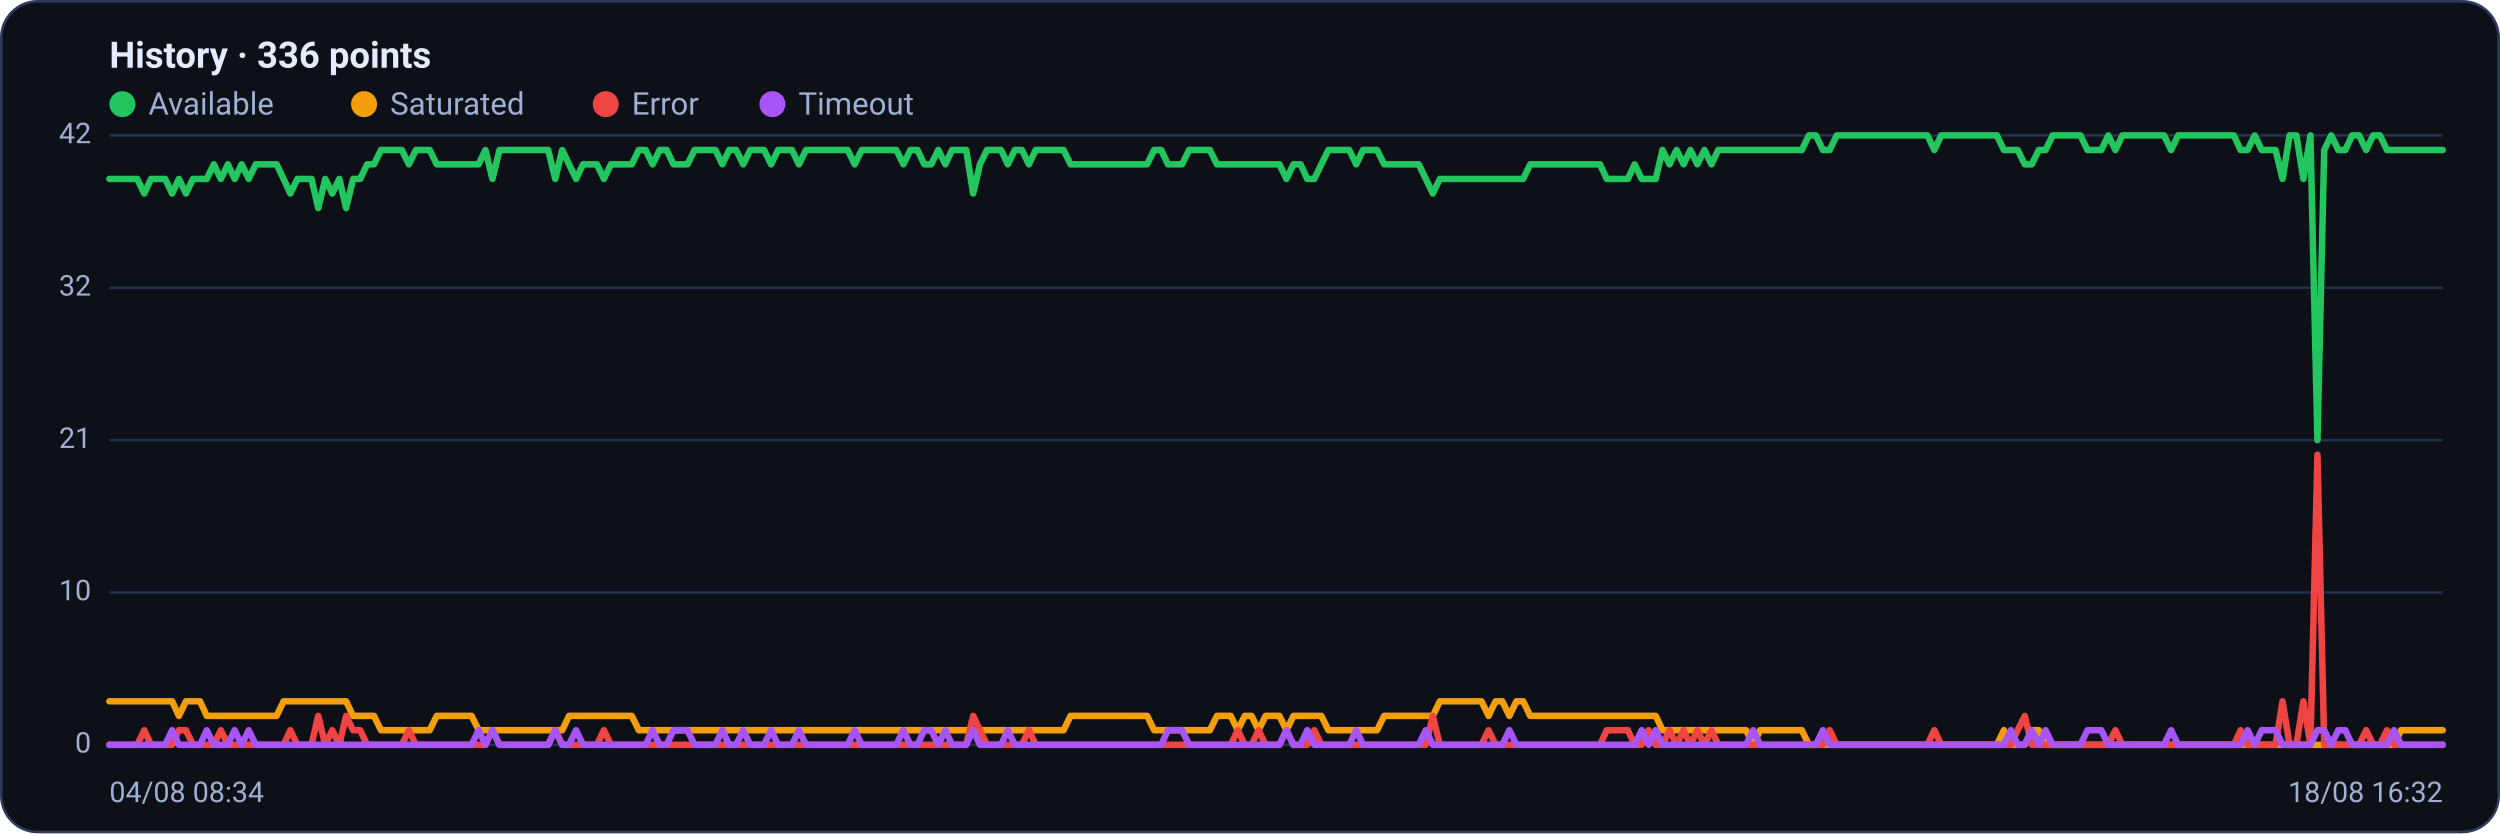
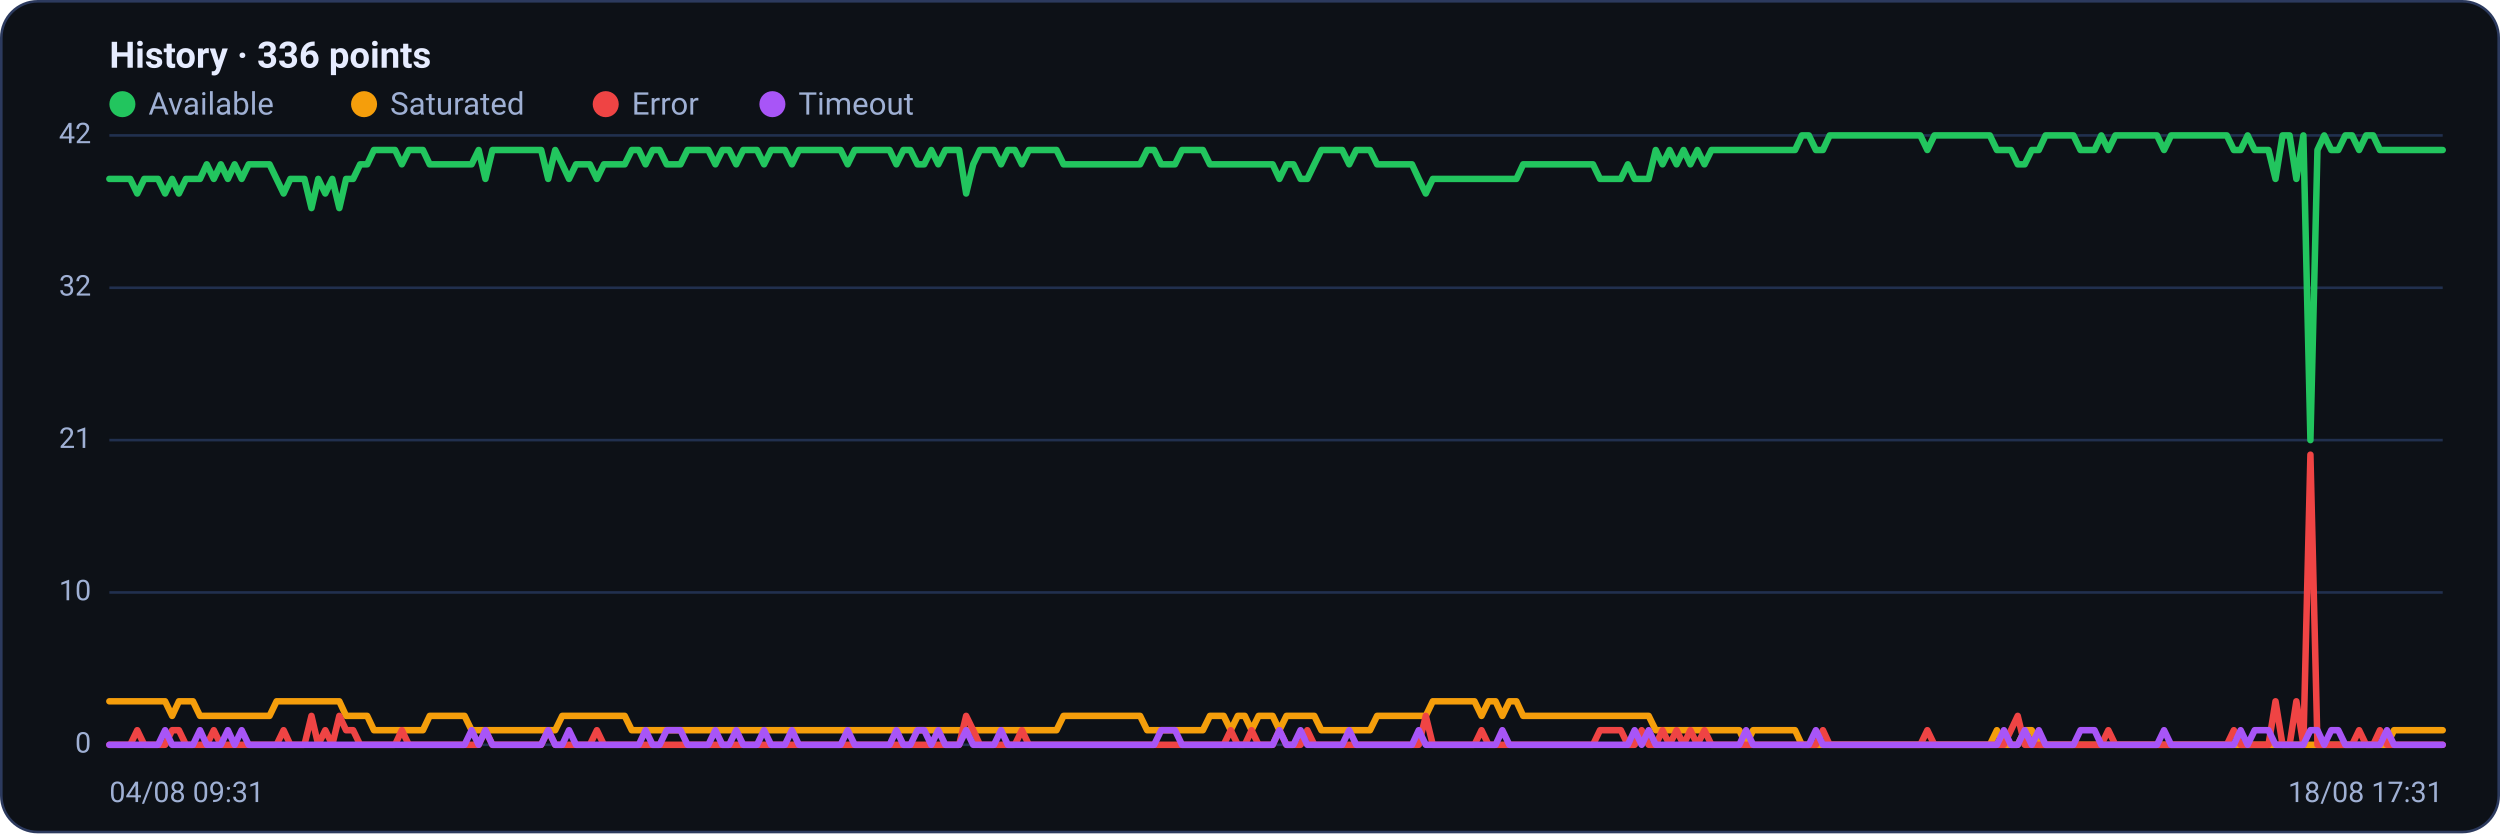
<svg xmlns="http://www.w3.org/2000/svg" viewBox="0 0 960 320" width="960" height="320" font-family="Segoe UI, system-ui, -apple-system, Roboto, Helvetica, Arial, sans-serif" role="img" aria-label="Availability history per region">
  <rect x="0.5" y="0.5" width="959" height="319" rx="14" fill="#0d1117" stroke="#2c3a5e" />
  <text x="42" y="26" font-size="14" font-weight="600" fill="#e6ecff">History · 336 points</text>
  <circle cx="47" cy="40" r="5" fill="#22c55e" />
  <text x="57" y="44" font-size="12" fill="#9fb0d4">Available</text>
  <circle cx="139.8" cy="40" r="5" fill="#f59e0b" />
  <text x="149.8" y="44" font-size="12" fill="#9fb0d4">Saturated</text>
  <circle cx="232.6" cy="40" r="5" fill="#ef4444" />
  <text x="242.6" y="44" font-size="12" fill="#9fb0d4">Error</text>
  <circle cx="296.6" cy="40" r="5" fill="#a855f7" />
  <text x="306.6" y="44" font-size="12" fill="#9fb0d4">Timeout</text>
  <line x1="42" y1="286.0" x2="938" y2="286.0" stroke="#21304f" stroke-width="1" />
  <text x="35" y="289.0" text-anchor="end" font-size="11" fill="#9fb0d4">0</text>
  <line x1="42" y1="227.5" x2="938" y2="227.5" stroke="#21304f" stroke-width="1" />
  <text x="35" y="230.5" text-anchor="end" font-size="11" fill="#9fb0d4">10</text>
  <line x1="42" y1="169.0" x2="938" y2="169.0" stroke="#21304f" stroke-width="1" />
  <text x="35" y="172.0" text-anchor="end" font-size="11" fill="#9fb0d4">21</text>
  <line x1="42" y1="110.5" x2="938" y2="110.5" stroke="#21304f" stroke-width="1" />
  <text x="35" y="113.5" text-anchor="end" font-size="11" fill="#9fb0d4">32</text>
  <line x1="42" y1="52.0" x2="938" y2="52.0" stroke="#21304f" stroke-width="1" />
  <text x="35" y="55.0" text-anchor="end" font-size="11" fill="#9fb0d4">42</text>
-   <polyline fill="none" stroke="#22c55e" stroke-width="2.5" stroke-linejoin="round" stroke-linecap="round" points="42.0,68.7 44.7,68.7 47.3,68.7 50.0,68.7 52.7,68.7 55.4,74.3 58.0,68.7 60.7,68.7 63.4,68.7 66.1,74.3 68.7,68.7 71.4,74.3 74.1,68.7 76.8,68.7 79.4,68.7 82.1,63.1 84.8,68.7 87.5,63.1 90.1,68.7 92.8,63.1 95.5,68.7 98.2,63.1 100.8,63.1 103.5,63.1 106.2,63.1 108.9,68.7 111.5,74.3 114.2,68.7 116.9,68.7 119.6,68.7 122.2,79.9 124.9,68.7 127.6,74.3 130.3,68.7 132.9,79.9 135.6,68.7 138.3,68.7 141.0,63.1 143.6,63.1 146.3,57.6 149.0,57.6 151.7,57.6 154.3,57.6 157.0,63.1 159.7,57.6 162.4,57.6 165.0,57.6 167.7,63.1 170.4,63.1 173.1,63.1 175.7,63.1 178.4,63.1 181.1,63.1 183.8,63.1 186.4,57.6 189.1,68.7 191.8,57.6 194.5,57.6 197.1,57.6 199.8,57.6 202.5,57.6 205.2,57.6 207.8,57.6 210.5,57.6 213.2,68.7 215.9,57.6 218.5,63.1 221.2,68.7 223.9,63.1 226.5,63.1 229.2,63.1 231.9,68.7 234.6,63.1 237.2,63.1 239.9,63.1 242.6,63.1 245.3,57.6 247.9,57.6 250.6,63.1 253.3,57.6 256.0,57.6 258.6,63.1 261.3,63.1 264.0,63.1 266.7,57.6 269.3,57.6 272.0,57.6 274.7,57.6 277.4,63.1 280.0,57.6 282.7,57.6 285.4,63.1 288.1,57.6 290.7,57.6 293.4,57.6 296.1,63.1 298.8,57.6 301.4,57.6 304.1,57.6 306.8,63.1 309.5,57.6 312.1,57.6 314.8,57.6 317.5,57.6 320.2,57.6 322.8,57.6 325.5,57.6 328.2,63.1 330.9,57.6 333.5,57.6 336.2,57.6 338.9,57.6 341.6,57.6 344.2,57.6 346.9,63.1 349.6,57.6 352.3,57.6 354.9,63.1 357.6,63.1 360.3,57.6 363.0,63.1 365.6,57.6 368.3,57.6 371.0,57.6 373.7,74.3 376.3,63.1 379.0,57.6 381.7,57.6 384.4,57.6 387.0,63.1 389.7,57.6 392.4,57.6 395.1,63.1 397.7,57.6 400.4,57.6 403.1,57.6 405.7,57.6 408.4,57.6 411.1,63.1 413.8,63.1 416.4,63.1 419.1,63.1 421.8,63.1 424.5,63.1 427.1,63.1 429.8,63.1 432.5,63.1 435.2,63.1 437.8,63.1 440.5,63.1 443.2,57.6 445.9,57.6 448.5,63.1 451.2,63.1 453.9,63.1 456.6,57.6 459.2,57.6 461.9,57.6 464.6,57.6 467.3,63.1 469.9,63.1 472.6,63.1 475.3,63.1 478.0,63.1 480.6,63.1 483.3,63.1 486.0,63.1 488.7,63.1 491.3,63.1 494.0,68.7 496.7,63.1 499.4,63.1 502.0,68.7 504.7,68.7 507.4,63.1 510.1,57.6 512.7,57.6 515.4,57.6 518.1,57.6 520.8,63.1 523.4,57.6 526.1,57.6 528.8,57.6 531.5,63.1 534.1,63.1 536.8,63.1 539.5,63.1 542.2,63.1 544.8,63.1 547.5,68.7 550.2,74.3 552.9,68.7 555.5,68.7 558.2,68.7 560.9,68.7 563.6,68.7 566.2,68.7 568.9,68.7 571.6,68.7 574.3,68.7 576.9,68.7 579.6,68.7 582.3,68.7 584.9,68.7 587.6,63.1 590.3,63.1 593.0,63.1 595.6,63.1 598.3,63.1 601.0,63.1 603.7,63.1 606.3,63.1 609.0,63.1 611.7,63.1 614.4,63.1 617.0,68.7 619.7,68.7 622.4,68.7 625.1,68.7 627.7,63.1 630.4,68.7 633.1,68.7 635.8,68.7 638.4,57.6 641.1,63.1 643.8,57.6 646.5,63.1 649.1,57.6 651.8,63.1 654.5,57.6 657.2,63.1 659.8,57.6 662.5,57.6 665.2,57.6 667.9,57.6 670.5,57.6 673.2,57.6 675.9,57.6 678.6,57.6 681.2,57.6 683.9,57.6 686.6,57.6 689.3,57.6 691.9,57.6 694.6,52.0 697.3,52.0 700.0,57.6 702.6,57.6 705.3,52.0 708.0,52.0 710.7,52.0 713.3,52.0 716.0,52.0 718.7,52.0 721.4,52.0 724.0,52.0 726.7,52.0 729.4,52.0 732.1,52.0 734.7,52.0 737.4,52.0 740.1,52.0 742.8,57.6 745.4,52.0 748.1,52.0 750.8,52.0 753.5,52.0 756.1,52.0 758.8,52.0 761.5,52.0 764.1,52.0 766.8,52.0 769.5,57.6 772.2,57.6 774.8,57.6 777.5,63.1 780.2,63.1 782.9,57.6 785.5,57.6 788.2,52.0 790.9,52.0 793.6,52.0 796.2,52.0 798.9,52.0 801.6,57.6 804.3,57.6 806.9,57.6 809.6,52.0 812.3,57.6 815.0,52.0 817.6,52.0 820.3,52.0 823.0,52.0 825.7,52.0 828.3,52.0 831.0,52.0 833.7,57.6 836.4,52.0 839.0,52.0 841.7,52.0 844.4,52.0 847.1,52.0 849.7,52.0 852.4,52.0 855.1,52.0 857.8,52.0 860.4,57.6 863.1,57.6 865.8,52.0 868.5,57.6 871.1,57.6 873.8,57.6 876.5,68.7 879.2,52.0 881.8,52.0 884.5,68.7 887.2,52.0 889.9,169.0 892.5,57.6 895.2,52.0 897.9,57.6 900.6,57.6 903.2,52.0 905.9,52.0 908.6,57.6 911.3,52.0 913.9,52.0 916.6,57.6 919.3,57.6 922.0,57.6 924.6,57.6 927.3,57.6 930.0,57.6 932.7,57.6 935.3,57.6 938.0,57.6" />
-   <polyline fill="none" stroke="#f59e0b" stroke-width="2.5" stroke-linejoin="round" stroke-linecap="round" points="42.0,269.3 44.7,269.3 47.3,269.3 50.0,269.3 52.7,269.3 55.4,269.3 58.0,269.3 60.7,269.3 63.4,269.3 66.1,269.3 68.7,274.9 71.4,269.3 74.1,269.3 76.8,269.3 79.4,274.9 82.1,274.9 84.8,274.9 87.5,274.9 90.1,274.9 92.8,274.9 95.5,274.9 98.2,274.9 100.8,274.9 103.5,274.9 106.2,274.9 108.9,269.3 111.5,269.3 114.2,269.3 116.9,269.3 119.6,269.3 122.2,269.3 124.9,269.3 127.6,269.3 130.3,269.3 132.9,269.3 135.6,274.9 138.3,274.9 141.0,274.9 143.6,274.9 146.3,280.4 149.0,280.4 151.7,280.4 154.3,280.4 157.0,280.4 159.7,280.4 162.4,280.4 165.0,280.4 167.7,274.9 170.4,274.9 173.1,274.9 175.7,274.9 178.4,274.9 181.1,274.9 183.8,280.4 186.4,280.4 189.1,280.4 191.8,280.4 194.5,280.4 197.1,280.4 199.8,280.4 202.5,280.4 205.2,280.4 207.8,280.4 210.5,280.4 213.2,280.4 215.9,280.4 218.5,274.9 221.2,274.9 223.9,274.9 226.5,274.9 229.2,274.9 231.9,274.9 234.6,274.9 237.2,274.9 239.9,274.9 242.6,274.9 245.3,280.4 247.9,280.4 250.6,280.4 253.3,280.4 256.0,280.4 258.6,280.4 261.3,280.4 264.0,280.4 266.7,280.4 269.3,280.4 272.0,280.4 274.7,280.4 277.4,280.4 280.0,280.4 282.7,280.4 285.4,280.4 288.1,280.4 290.7,280.4 293.4,280.4 296.1,280.4 298.8,280.4 301.4,280.4 304.1,280.4 306.8,280.4 309.5,280.4 312.1,280.4 314.8,280.4 317.5,280.4 320.2,280.4 322.8,280.4 325.5,280.4 328.2,280.4 330.9,280.4 333.5,280.4 336.2,280.4 338.9,280.4 341.6,280.4 344.2,280.4 346.9,280.4 349.6,280.4 352.3,280.4 354.9,280.4 357.6,280.4 360.3,280.4 363.0,280.4 365.6,280.4 368.3,280.4 371.0,280.4 373.7,280.4 376.3,280.4 379.0,280.4 381.7,280.4 384.4,280.4 387.0,280.4 389.7,280.4 392.4,280.4 395.1,280.4 397.7,280.4 400.4,280.4 403.1,280.4 405.7,280.4 408.4,280.4 411.1,274.9 413.8,274.9 416.4,274.9 419.1,274.9 421.8,274.9 424.5,274.9 427.1,274.9 429.8,274.9 432.5,274.9 435.2,274.9 437.8,274.9 440.5,274.9 443.2,280.4 445.9,280.4 448.5,280.4 451.2,280.4 453.9,280.4 456.6,280.4 459.2,280.4 461.9,280.4 464.6,280.4 467.3,274.9 469.9,274.9 472.6,274.9 475.3,280.4 478.0,274.9 480.6,274.9 483.3,280.4 486.0,274.9 488.7,274.9 491.3,274.9 494.0,280.4 496.7,274.9 499.4,274.9 502.0,274.9 504.7,274.9 507.4,274.9 510.1,280.4 512.7,280.4 515.4,280.4 518.1,280.4 520.8,280.4 523.4,280.4 526.1,280.4 528.8,280.4 531.5,274.9 534.1,274.9 536.8,274.9 539.5,274.9 542.2,274.9 544.8,274.9 547.5,274.9 550.2,274.9 552.9,269.3 555.5,269.3 558.2,269.3 560.9,269.3 563.6,269.3 566.2,269.3 568.9,269.3 571.6,274.9 574.3,269.3 576.9,269.3 579.6,274.9 582.3,269.3 584.9,269.3 587.6,274.9 590.3,274.9 593.0,274.9 595.6,274.9 598.3,274.9 601.0,274.9 603.7,274.9 606.3,274.9 609.0,274.9 611.7,274.9 614.4,274.9 617.0,274.9 619.7,274.9 622.4,274.9 625.1,274.9 627.7,274.9 630.4,274.9 633.1,274.9 635.8,274.9 638.4,280.4 641.1,280.4 643.8,280.4 646.5,280.4 649.1,280.4 651.8,280.4 654.5,280.4 657.2,280.4 659.8,280.4 662.5,280.4 665.2,280.4 667.9,280.4 670.5,280.4 673.2,286.0 675.9,280.4 678.6,280.4 681.2,280.4 683.9,280.4 686.6,280.4 689.3,280.4 691.9,280.4 694.6,286.0 697.3,286.0 700.0,286.0 702.6,286.0 705.3,286.0 708.0,286.0 710.7,286.0 713.3,286.0 716.0,286.0 718.7,286.0 721.4,286.0 724.0,286.0 726.7,286.0 729.4,286.0 732.1,286.0 734.7,286.0 737.4,286.0 740.1,286.0 742.8,286.0 745.4,286.0 748.1,286.0 750.8,286.0 753.5,286.0 756.1,286.0 758.8,286.0 761.5,286.0 764.1,286.0 766.8,286.0 769.5,280.4 772.2,286.0 774.8,286.0 777.5,286.0 780.2,280.4 782.9,280.4 785.5,286.0 788.2,286.0 790.9,286.0 793.6,286.0 796.2,286.0 798.9,286.0 801.6,286.0 804.3,286.0 806.9,286.0 809.6,286.0 812.3,286.0 815.0,286.0 817.6,286.0 820.3,286.0 823.0,286.0 825.7,286.0 828.3,286.0 831.0,286.0 833.7,286.0 836.4,286.0 839.0,286.0 841.7,286.0 844.4,286.0 847.1,286.0 849.7,286.0 852.4,286.0 855.1,286.0 857.8,286.0 860.4,286.0 863.1,286.0 865.8,286.0 868.5,286.0 871.1,286.0 873.8,286.0 876.5,286.0 879.2,286.0 881.8,286.0 884.5,286.0 887.2,286.0 889.9,286.0 892.5,286.0 895.2,286.0 897.9,286.0 900.6,286.0 903.2,286.0 905.9,286.0 908.6,286.0 911.3,286.0 913.9,286.0 916.6,286.0 919.3,286.0 922.0,280.4 924.6,280.4 927.3,280.4 930.0,280.4 932.7,280.4 935.3,280.4 938.0,280.4" />
-   <polyline fill="none" stroke="#ef4444" stroke-width="2.5" stroke-linejoin="round" stroke-linecap="round" points="42.0,286.0 44.7,286.0 47.3,286.0 50.0,286.0 52.7,286.0 55.4,280.4 58.0,286.0 60.7,286.0 63.4,286.0 66.1,286.0 68.7,280.4 71.4,280.4 74.1,286.0 76.8,286.0 79.4,286.0 82.1,286.0 84.8,280.4 87.5,286.0 90.1,286.0 92.8,286.0 95.5,286.0 98.2,286.0 100.8,286.0 103.5,286.0 106.2,286.0 108.9,286.0 111.5,280.4 114.2,286.0 116.9,286.0 119.6,286.0 122.2,274.9 124.9,286.0 127.6,280.4 130.3,286.0 132.9,274.9 135.6,280.4 138.3,280.4 141.0,286.0 143.6,286.0 146.3,286.0 149.0,286.0 151.7,286.0 154.3,286.0 157.0,280.4 159.7,286.0 162.4,286.0 165.0,286.0 167.7,286.0 170.4,286.0 173.1,286.0 175.7,286.0 178.4,286.0 181.1,286.0 183.8,286.0 186.4,286.0 189.1,280.4 191.8,286.0 194.5,286.0 197.1,286.0 199.8,286.0 202.5,286.0 205.2,286.0 207.8,286.0 210.5,286.0 213.2,280.4 215.9,286.0 218.5,286.0 221.2,286.0 223.9,286.0 226.5,286.0 229.2,286.0 231.9,280.4 234.6,286.0 237.2,286.0 239.9,286.0 242.6,286.0 245.3,286.0 247.9,286.0 250.6,286.0 253.3,286.0 256.0,286.0 258.6,286.0 261.3,286.0 264.0,286.0 266.7,286.0 269.3,286.0 272.0,286.0 274.7,286.0 277.4,286.0 280.0,286.0 282.7,286.0 285.4,286.0 288.1,286.0 290.7,286.0 293.4,286.0 296.1,286.0 298.8,286.0 301.4,286.0 304.1,286.0 306.8,286.0 309.5,286.0 312.1,286.0 314.8,286.0 317.5,286.0 320.2,286.0 322.8,286.0 325.5,286.0 328.2,286.0 330.9,286.0 333.5,286.0 336.2,286.0 338.9,286.0 341.6,286.0 344.2,286.0 346.9,286.0 349.6,286.0 352.3,286.0 354.9,286.0 357.6,286.0 360.3,286.0 363.0,286.0 365.6,286.0 368.3,286.0 371.0,286.0 373.7,274.9 376.3,280.4 379.0,286.0 381.7,286.0 384.4,286.0 387.0,286.0 389.7,286.0 392.4,286.0 395.1,280.4 397.7,286.0 400.4,286.0 403.1,286.0 405.7,286.0 408.4,286.0 411.1,286.0 413.8,286.0 416.4,286.0 419.1,286.0 421.8,286.0 424.5,286.0 427.1,286.0 429.8,286.0 432.5,286.0 435.2,286.0 437.8,286.0 440.5,286.0 443.2,286.0 445.9,286.0 448.5,286.0 451.2,286.0 453.9,286.0 456.6,286.0 459.2,286.0 461.9,286.0 464.6,286.0 467.3,286.0 469.9,286.0 472.6,286.0 475.3,280.4 478.0,286.0 480.6,286.0 483.3,280.4 486.0,286.0 488.7,286.0 491.3,286.0 494.0,280.4 496.7,286.0 499.4,286.0 502.0,286.0 504.7,280.4 507.4,286.0 510.1,286.0 512.7,286.0 515.4,286.0 518.1,286.0 520.8,286.0 523.4,286.0 526.1,286.0 528.8,286.0 531.5,286.0 534.1,286.0 536.8,286.0 539.5,286.0 542.2,286.0 544.8,286.0 547.5,286.0 550.2,274.9 552.9,286.0 555.5,286.0 558.2,286.0 560.9,286.0 563.6,286.0 566.2,286.0 568.9,286.0 571.6,280.4 574.3,286.0 576.9,286.0 579.6,286.0 582.3,286.0 584.9,286.0 587.6,286.0 590.3,286.0 593.0,286.0 595.6,286.0 598.3,286.0 601.0,286.0 603.7,286.0 606.3,286.0 609.0,286.0 611.7,286.0 614.4,286.0 617.0,280.4 619.7,280.4 622.4,280.4 625.1,280.4 627.7,286.0 630.4,286.0 633.1,280.4 635.8,286.0 638.4,286.0 641.1,280.4 643.8,286.0 646.5,280.4 649.1,286.0 651.8,280.4 654.5,286.0 657.2,280.4 659.8,286.0 662.5,286.0 665.2,286.0 667.9,286.0 670.5,286.0 673.2,286.0 675.9,286.0 678.6,286.0 681.2,286.0 683.9,286.0 686.6,286.0 689.3,286.0 691.9,286.0 694.6,286.0 697.3,286.0 700.0,286.0 702.6,280.4 705.3,286.0 708.0,286.0 710.7,286.0 713.3,286.0 716.0,286.0 718.7,286.0 721.4,286.0 724.0,286.0 726.7,286.0 729.4,286.0 732.1,286.0 734.7,286.0 737.4,286.0 740.1,286.0 742.8,280.4 745.4,286.0 748.1,286.0 750.8,286.0 753.5,286.0 756.1,286.0 758.8,286.0 761.5,286.0 764.1,286.0 766.8,286.0 769.5,286.0 772.2,286.0 774.8,280.4 777.5,274.9 780.2,286.0 782.9,286.0 785.5,286.0 788.2,286.0 790.9,286.0 793.6,286.0 796.2,286.0 798.9,286.0 801.6,286.0 804.3,286.0 806.9,286.0 809.6,286.0 812.3,280.4 815.0,286.0 817.6,286.0 820.3,286.0 823.0,286.0 825.7,286.0 828.3,286.0 831.0,286.0 833.7,286.0 836.4,286.0 839.0,286.0 841.7,286.0 844.4,286.0 847.1,286.0 849.7,286.0 852.4,286.0 855.1,286.0 857.8,286.0 860.4,280.4 863.1,286.0 865.8,286.0 868.5,286.0 871.1,286.0 873.8,286.0 876.5,269.3 879.2,286.0 881.8,286.0 884.5,269.3 887.2,286.0 889.9,174.6 892.5,286.0 895.2,286.0 897.9,286.0 900.6,286.0 903.2,286.0 905.9,286.0 908.6,280.4 911.3,286.0 913.9,286.0 916.6,280.4 919.3,286.0 922.0,286.0 924.6,286.0 927.3,286.0 930.0,286.0 932.7,286.0 935.3,286.0 938.0,286.0" />
-   <polyline fill="none" stroke="#a855f7" stroke-width="2.5" stroke-linejoin="round" stroke-linecap="round" points="42.0,286.0 44.7,286.0 47.3,286.0 50.0,286.0 52.7,286.0 55.4,286.0 58.0,286.0 60.7,286.0 63.4,286.0 66.1,280.4 68.7,286.0 71.4,286.0 74.1,286.0 76.8,286.0 79.4,280.4 82.1,286.0 84.8,286.0 87.5,286.0 90.1,280.4 92.8,286.0 95.5,280.4 98.2,286.0 100.8,286.0 103.5,286.0 106.2,286.0 108.9,286.0 111.5,286.0 114.2,286.0 116.9,286.0 119.6,286.0 122.2,286.0 124.9,286.0 127.6,286.0 130.3,286.0 132.9,286.0 135.6,286.0 138.3,286.0 141.0,286.0 143.6,286.0 146.3,286.0 149.0,286.0 151.7,286.0 154.3,286.0 157.0,286.0 159.7,286.0 162.4,286.0 165.0,286.0 167.7,286.0 170.4,286.0 173.1,286.0 175.7,286.0 178.4,286.0 181.1,286.0 183.8,280.4 186.4,286.0 189.1,280.4 191.8,286.0 194.5,286.0 197.1,286.0 199.8,286.0 202.5,286.0 205.2,286.0 207.8,286.0 210.5,286.0 213.2,280.4 215.9,286.0 218.5,286.0 221.2,280.4 223.9,286.0 226.5,286.0 229.2,286.0 231.9,286.0 234.6,286.0 237.2,286.0 239.9,286.0 242.6,286.0 245.3,286.0 247.9,286.0 250.6,280.4 253.3,286.0 256.0,286.0 258.6,280.4 261.3,280.4 264.0,280.4 266.7,286.0 269.3,286.0 272.0,286.0 274.7,286.0 277.4,280.4 280.0,286.0 282.7,286.0 285.4,280.4 288.1,286.0 290.7,286.0 293.4,286.0 296.1,280.4 298.8,286.0 301.4,286.0 304.1,286.0 306.8,280.4 309.5,286.0 312.1,286.0 314.8,286.0 317.5,286.0 320.2,286.0 322.8,286.0 325.5,286.0 328.2,280.4 330.9,286.0 333.5,286.0 336.2,286.0 338.9,286.0 341.6,286.0 344.2,286.0 346.9,280.4 349.6,286.0 352.3,286.0 354.9,280.4 357.6,280.4 360.3,286.0 363.0,280.4 365.6,286.0 368.3,286.0 371.0,286.0 373.7,280.4 376.3,286.0 379.0,286.0 381.7,286.0 384.4,286.0 387.0,280.4 389.7,286.0 392.4,286.0 395.1,286.0 397.7,286.0 400.4,286.0 403.1,286.0 405.7,286.0 408.4,286.0 411.1,286.0 413.8,286.0 416.4,286.0 419.1,286.0 421.8,286.0 424.5,286.0 427.1,286.0 429.8,286.0 432.5,286.0 435.2,286.0 437.8,286.0 440.5,286.0 443.2,286.0 445.9,286.0 448.5,280.4 451.2,280.4 453.9,280.4 456.6,286.0 459.2,286.0 461.9,286.0 464.6,286.0 467.3,286.0 469.9,286.0 472.6,286.0 475.3,286.0 478.0,286.0 480.6,286.0 483.3,286.0 486.0,286.0 488.7,286.0 491.3,286.0 494.0,280.4 496.7,286.0 499.4,286.0 502.0,280.4 504.7,286.0 507.4,286.0 510.1,286.0 512.7,286.0 515.4,286.0 518.1,286.0 520.8,280.4 523.4,286.0 526.1,286.0 528.8,286.0 531.5,286.0 534.1,286.0 536.8,286.0 539.5,286.0 542.2,286.0 544.8,286.0 547.5,280.4 550.2,286.0 552.9,286.0 555.5,286.0 558.2,286.0 560.9,286.0 563.6,286.0 566.2,286.0 568.9,286.0 571.6,286.0 574.3,286.0 576.9,286.0 579.6,280.4 582.3,286.0 584.9,286.0 587.6,286.0 590.3,286.0 593.0,286.0 595.6,286.0 598.3,286.0 601.0,286.0 603.7,286.0 606.3,286.0 609.0,286.0 611.7,286.0 614.4,286.0 617.0,286.0 619.7,286.0 622.4,286.0 625.1,286.0 627.7,286.0 630.4,280.4 633.1,286.0 635.8,280.4 638.4,286.0 641.1,286.0 643.8,286.0 646.5,286.0 649.1,286.0 651.8,286.0 654.5,286.0 657.2,286.0 659.8,286.0 662.5,286.0 665.2,286.0 667.9,286.0 670.5,286.0 673.2,280.4 675.9,286.0 678.6,286.0 681.2,286.0 683.9,286.0 686.6,286.0 689.3,286.0 691.9,286.0 694.6,286.0 697.3,286.0 700.0,280.4 702.6,286.0 705.3,286.0 708.0,286.0 710.7,286.0 713.3,286.0 716.0,286.0 718.7,286.0 721.4,286.0 724.0,286.0 726.7,286.0 729.4,286.0 732.1,286.0 734.7,286.0 737.4,286.0 740.1,286.0 742.8,286.0 745.4,286.0 748.1,286.0 750.8,286.0 753.5,286.0 756.1,286.0 758.8,286.0 761.5,286.0 764.1,286.0 766.8,286.0 769.5,286.0 772.2,280.4 774.8,286.0 777.5,286.0 780.2,280.4 782.9,286.0 785.5,280.4 788.2,286.0 790.9,286.0 793.6,286.0 796.2,286.0 798.9,286.0 801.6,280.4 804.3,280.4 806.9,280.4 809.6,286.0 812.3,286.0 815.0,286.0 817.6,286.0 820.3,286.0 823.0,286.0 825.7,286.0 828.3,286.0 831.0,286.0 833.7,280.4 836.4,286.0 839.0,286.0 841.7,286.0 844.4,286.0 847.1,286.0 849.7,286.0 852.4,286.0 855.1,286.0 857.8,286.0 860.4,286.0 863.1,280.4 865.8,286.0 868.5,280.4 871.1,280.4 873.8,280.4 876.5,286.0 879.2,286.0 881.8,286.0 884.5,286.0 887.2,286.0 889.9,280.4 892.5,280.4 895.2,286.0 897.9,280.4 900.6,280.4 903.2,286.0 905.9,286.0 908.6,286.0 911.3,286.0 913.9,286.0 916.6,286.0 919.3,280.4 922.0,286.0 924.6,286.0 927.3,286.0 930.0,286.0 932.7,286.0 935.3,286.0 938.0,286.0" />
-   <text x="42" y="308" font-size="11" fill="#9fb0d4">04/08 08:34</text>
-   <text x="938" y="308" text-anchor="end" font-size="11" fill="#9fb0d4">18/08 16:32</text>
+   <polyline fill="none" stroke="#22c55e" stroke-width="2.5" stroke-linejoin="round" stroke-linecap="round" points="42.0,68.7 44.7,68.7 47.3,68.7 50.0,68.7 52.7,74.3 55.4,68.7 58.0,68.7 60.7,68.7 63.4,74.3 66.1,68.7 68.7,74.3 71.4,68.7 74.1,68.7 76.8,68.7 79.4,63.1 82.1,68.7 84.8,63.1 87.5,68.7 90.1,63.1 92.8,68.7 95.5,63.1 98.2,63.1 100.8,63.1 103.5,63.1 106.2,68.7 108.9,74.3 111.5,68.7 114.2,68.7 116.9,68.7 119.6,79.9 122.2,68.7 124.9,74.3 127.6,68.7 130.3,79.9 132.9,68.7 135.6,68.7 138.3,63.1 141.0,63.1 143.6,57.6 146.3,57.6 149.0,57.6 151.7,57.6 154.3,63.1 157.0,57.6 159.7,57.6 162.4,57.6 165.0,63.1 167.7,63.1 170.4,63.1 173.1,63.1 175.7,63.1 178.4,63.1 181.1,63.1 183.8,57.6 186.4,68.7 189.1,57.6 191.8,57.6 194.5,57.6 197.1,57.6 199.8,57.6 202.5,57.6 205.2,57.6 207.8,57.6 210.5,68.7 213.2,57.6 215.9,63.1 218.5,68.7 221.2,63.1 223.9,63.1 226.5,63.1 229.2,68.7 231.9,63.1 234.6,63.1 237.2,63.1 239.9,63.1 242.6,57.6 245.3,57.6 247.9,63.1 250.6,57.6 253.3,57.6 256.0,63.1 258.6,63.1 261.3,63.1 264.0,57.6 266.7,57.6 269.3,57.6 272.0,57.6 274.7,63.1 277.4,57.6 280.0,57.6 282.7,63.1 285.4,57.6 288.1,57.6 290.7,57.6 293.4,63.1 296.1,57.6 298.8,57.6 301.4,57.6 304.1,63.1 306.8,57.6 309.5,57.6 312.1,57.6 314.8,57.6 317.5,57.6 320.2,57.6 322.8,57.6 325.5,63.1 328.2,57.6 330.9,57.6 333.5,57.6 336.2,57.6 338.9,57.6 341.6,57.6 344.2,63.1 346.9,57.6 349.6,57.6 352.3,63.1 354.9,63.1 357.6,57.6 360.3,63.1 363.0,57.6 365.6,57.6 368.3,57.6 371.0,74.3 373.7,63.1 376.3,57.6 379.0,57.6 381.7,57.6 384.4,63.1 387.0,57.6 389.7,57.6 392.4,63.1 395.1,57.6 397.7,57.6 400.4,57.6 403.1,57.6 405.7,57.6 408.4,63.1 411.1,63.1 413.8,63.1 416.4,63.1 419.1,63.1 421.8,63.1 424.5,63.1 427.1,63.1 429.8,63.1 432.5,63.1 435.2,63.1 437.8,63.1 440.5,57.6 443.2,57.6 445.9,63.1 448.5,63.1 451.2,63.1 453.9,57.6 456.6,57.6 459.2,57.6 461.9,57.6 464.6,63.1 467.3,63.1 469.9,63.1 472.6,63.1 475.3,63.1 478.0,63.1 480.6,63.1 483.3,63.1 486.0,63.1 488.7,63.1 491.3,68.7 494.0,63.1 496.7,63.1 499.4,68.7 502.0,68.7 504.7,63.1 507.4,57.6 510.1,57.6 512.7,57.6 515.4,57.6 518.1,63.1 520.8,57.6 523.4,57.6 526.1,57.6 528.8,63.1 531.5,63.1 534.1,63.1 536.8,63.1 539.5,63.1 542.2,63.1 544.8,68.7 547.5,74.3 550.2,68.7 552.9,68.7 555.5,68.7 558.2,68.7 560.9,68.7 563.6,68.7 566.2,68.7 568.9,68.7 571.6,68.7 574.3,68.7 576.9,68.7 579.6,68.7 582.3,68.7 584.9,63.1 587.6,63.1 590.3,63.1 593.0,63.1 595.6,63.1 598.3,63.1 601.0,63.1 603.7,63.1 606.3,63.1 609.0,63.1 611.7,63.1 614.4,68.7 617.0,68.7 619.7,68.7 622.4,68.7 625.1,63.1 627.7,68.7 630.4,68.7 633.1,68.7 635.8,57.6 638.4,63.1 641.1,57.6 643.8,63.1 646.5,57.6 649.1,63.1 651.8,57.6 654.5,63.1 657.2,57.6 659.8,57.6 662.5,57.6 665.2,57.6 667.9,57.6 670.5,57.6 673.2,57.6 675.9,57.6 678.6,57.6 681.2,57.6 683.9,57.6 686.6,57.6 689.3,57.6 691.9,52.0 694.6,52.0 697.3,57.6 700.0,57.6 702.6,52.0 705.3,52.0 708.0,52.0 710.7,52.0 713.3,52.0 716.0,52.0 718.7,52.0 721.4,52.0 724.0,52.0 726.7,52.0 729.4,52.0 732.1,52.0 734.7,52.0 737.4,52.0 740.1,57.6 742.8,52.0 745.4,52.0 748.1,52.0 750.8,52.0 753.5,52.0 756.1,52.0 758.8,52.0 761.5,52.0 764.1,52.0 766.8,57.6 769.5,57.6 772.2,57.6 774.8,63.1 777.5,63.1 780.2,57.6 782.9,57.6 785.5,52.0 788.2,52.0 790.9,52.0 793.6,52.0 796.2,52.0 798.9,57.6 801.6,57.6 804.3,57.6 806.9,52.0 809.6,57.6 812.3,52.0 815.0,52.0 817.6,52.0 820.3,52.0 823.0,52.0 825.7,52.0 828.3,52.0 831.0,57.6 833.7,52.0 836.4,52.0 839.0,52.0 841.7,52.0 844.4,52.0 847.1,52.0 849.7,52.0 852.4,52.0 855.1,52.0 857.8,57.6 860.4,57.6 863.1,52.0 865.8,57.6 868.5,57.6 871.1,57.6 873.8,68.7 876.5,52.0 879.2,52.0 881.8,68.7 884.5,52.0 887.2,169.0 889.9,57.6 892.5,52.0 895.2,57.6 897.9,57.6 900.6,52.0 903.2,52.0 905.9,57.6 908.6,52.0 911.3,52.0 913.9,57.6 916.6,57.6 919.3,57.6 922.0,57.6 924.6,57.6 927.3,57.6 930.0,57.6 932.7,57.6 935.3,57.6 938.0,57.6" />
+   <polyline fill="none" stroke="#f59e0b" stroke-width="2.5" stroke-linejoin="round" stroke-linecap="round" points="42.0,269.3 44.7,269.3 47.3,269.3 50.0,269.3 52.7,269.3 55.4,269.3 58.0,269.3 60.7,269.3 63.4,269.3 66.1,274.9 68.7,269.3 71.4,269.3 74.1,269.3 76.8,274.9 79.4,274.9 82.1,274.9 84.8,274.9 87.5,274.9 90.1,274.9 92.8,274.9 95.5,274.9 98.2,274.9 100.8,274.9 103.5,274.9 106.2,269.3 108.9,269.3 111.5,269.3 114.2,269.3 116.9,269.3 119.6,269.3 122.2,269.3 124.9,269.3 127.6,269.3 130.3,269.3 132.9,274.9 135.6,274.9 138.3,274.9 141.0,274.9 143.6,280.4 146.3,280.4 149.0,280.4 151.7,280.4 154.3,280.4 157.0,280.4 159.7,280.4 162.4,280.4 165.0,274.9 167.7,274.9 170.4,274.9 173.1,274.9 175.7,274.9 178.4,274.9 181.1,280.4 183.8,280.4 186.4,280.4 189.1,280.4 191.8,280.4 194.5,280.4 197.1,280.4 199.8,280.4 202.5,280.4 205.2,280.4 207.8,280.4 210.5,280.4 213.2,280.4 215.9,274.9 218.5,274.9 221.2,274.9 223.9,274.9 226.5,274.9 229.2,274.9 231.9,274.9 234.6,274.9 237.2,274.9 239.9,274.9 242.6,280.4 245.3,280.4 247.9,280.4 250.6,280.4 253.3,280.4 256.0,280.4 258.6,280.4 261.3,280.4 264.0,280.4 266.7,280.4 269.3,280.4 272.0,280.4 274.7,280.4 277.4,280.4 280.0,280.4 282.7,280.4 285.4,280.4 288.1,280.4 290.7,280.4 293.4,280.4 296.1,280.4 298.8,280.4 301.4,280.4 304.1,280.4 306.8,280.4 309.5,280.4 312.1,280.4 314.8,280.4 317.5,280.4 320.2,280.4 322.8,280.4 325.5,280.4 328.2,280.4 330.9,280.4 333.5,280.4 336.2,280.4 338.9,280.4 341.6,280.4 344.2,280.4 346.9,280.4 349.6,280.4 352.3,280.4 354.9,280.4 357.6,280.4 360.3,280.4 363.0,280.4 365.6,280.4 368.3,280.4 371.0,280.4 373.7,280.4 376.3,280.4 379.0,280.4 381.7,280.4 384.4,280.4 387.0,280.4 389.7,280.4 392.4,280.4 395.1,280.4 397.7,280.4 400.4,280.4 403.1,280.4 405.7,280.4 408.4,274.9 411.1,274.9 413.8,274.9 416.4,274.9 419.1,274.9 421.8,274.9 424.5,274.9 427.1,274.9 429.8,274.9 432.5,274.9 435.2,274.9 437.8,274.9 440.5,280.4 443.2,280.4 445.9,280.4 448.5,280.4 451.2,280.4 453.9,280.4 456.6,280.4 459.2,280.4 461.9,280.4 464.6,274.9 467.3,274.9 469.9,274.9 472.6,280.4 475.3,274.9 478.0,274.9 480.6,280.4 483.3,274.9 486.0,274.9 488.7,274.9 491.3,280.4 494.0,274.9 496.7,274.9 499.4,274.9 502.0,274.9 504.7,274.9 507.4,280.4 510.1,280.4 512.7,280.4 515.4,280.4 518.1,280.4 520.8,280.4 523.4,280.4 526.1,280.4 528.8,274.9 531.5,274.9 534.1,274.9 536.8,274.9 539.5,274.9 542.2,274.9 544.8,274.9 547.5,274.9 550.2,269.3 552.9,269.3 555.5,269.3 558.2,269.3 560.9,269.3 563.6,269.3 566.2,269.3 568.9,274.9 571.6,269.3 574.3,269.3 576.9,274.9 579.6,269.3 582.3,269.3 584.9,274.9 587.6,274.9 590.3,274.9 593.0,274.9 595.6,274.9 598.3,274.9 601.0,274.9 603.7,274.9 606.3,274.9 609.0,274.9 611.7,274.9 614.4,274.9 617.0,274.9 619.7,274.9 622.4,274.9 625.1,274.9 627.7,274.9 630.4,274.9 633.1,274.9 635.8,280.4 638.4,280.4 641.1,280.4 643.8,280.4 646.5,280.4 649.1,280.4 651.8,280.4 654.5,280.4 657.2,280.4 659.8,280.4 662.5,280.4 665.2,280.4 667.9,280.4 670.5,286.0 673.2,280.4 675.9,280.4 678.6,280.4 681.2,280.4 683.9,280.4 686.6,280.4 689.3,280.4 691.9,286.0 694.6,286.0 697.3,286.0 700.0,286.0 702.6,286.0 705.3,286.0 708.0,286.0 710.7,286.0 713.3,286.0 716.0,286.0 718.7,286.0 721.4,286.0 724.0,286.0 726.7,286.0 729.4,286.0 732.1,286.0 734.7,286.0 737.4,286.0 740.1,286.0 742.8,286.0 745.4,286.0 748.1,286.0 750.8,286.0 753.5,286.0 756.1,286.0 758.8,286.0 761.5,286.0 764.1,286.0 766.8,280.4 769.5,286.0 772.2,286.0 774.8,286.0 777.5,280.4 780.2,280.4 782.9,286.0 785.5,286.0 788.2,286.0 790.9,286.0 793.6,286.0 796.2,286.0 798.9,286.0 801.6,286.0 804.3,286.0 806.9,286.0 809.6,286.0 812.3,286.0 815.0,286.0 817.6,286.0 820.3,286.0 823.0,286.0 825.7,286.0 828.3,286.0 831.0,286.0 833.7,286.0 836.4,286.0 839.0,286.0 841.7,286.0 844.4,286.0 847.1,286.0 849.7,286.0 852.4,286.0 855.1,286.0 857.8,286.0 860.4,286.0 863.1,286.0 865.8,286.0 868.5,286.0 871.1,286.0 873.8,286.0 876.5,286.0 879.2,286.0 881.8,286.0 884.5,286.0 887.2,286.0 889.9,286.0 892.5,286.0 895.2,286.0 897.9,286.0 900.6,286.0 903.2,286.0 905.9,286.0 908.6,286.0 911.3,286.0 913.9,286.0 916.6,286.0 919.3,280.4 922.0,280.4 924.6,280.4 927.3,280.4 930.0,280.4 932.7,280.4 935.3,280.4 938.0,280.4" />
+   <polyline fill="none" stroke="#ef4444" stroke-width="2.5" stroke-linejoin="round" stroke-linecap="round" points="42.0,286.0 44.7,286.0 47.3,286.0 50.0,286.0 52.7,280.4 55.4,286.0 58.0,286.0 60.7,286.0 63.4,286.0 66.1,280.4 68.7,280.4 71.4,286.0 74.1,286.0 76.8,286.0 79.4,286.0 82.1,280.4 84.8,286.0 87.5,286.0 90.1,286.0 92.8,286.0 95.5,286.0 98.2,286.0 100.8,286.0 103.5,286.0 106.2,286.0 108.9,280.4 111.5,286.0 114.2,286.0 116.9,286.0 119.6,274.9 122.2,286.0 124.9,280.4 127.6,286.0 130.3,274.9 132.9,280.4 135.6,280.4 138.3,286.0 141.0,286.0 143.6,286.0 146.3,286.0 149.0,286.0 151.7,286.0 154.3,280.4 157.0,286.0 159.7,286.0 162.4,286.0 165.0,286.0 167.7,286.0 170.4,286.0 173.1,286.0 175.7,286.0 178.4,286.0 181.1,286.0 183.8,286.0 186.4,280.4 189.1,286.0 191.8,286.0 194.5,286.0 197.1,286.0 199.8,286.0 202.5,286.0 205.2,286.0 207.8,286.0 210.5,280.4 213.2,286.0 215.9,286.0 218.5,286.0 221.2,286.0 223.9,286.0 226.5,286.0 229.2,280.4 231.9,286.0 234.6,286.0 237.2,286.0 239.9,286.0 242.6,286.0 245.3,286.0 247.9,286.0 250.6,286.0 253.3,286.0 256.0,286.0 258.6,286.0 261.3,286.0 264.0,286.0 266.7,286.0 269.3,286.0 272.0,286.0 274.7,286.0 277.4,286.0 280.0,286.0 282.7,286.0 285.4,286.0 288.1,286.0 290.7,286.0 293.4,286.0 296.1,286.0 298.8,286.0 301.4,286.0 304.1,286.0 306.8,286.0 309.5,286.0 312.1,286.0 314.8,286.0 317.5,286.0 320.2,286.0 322.8,286.0 325.5,286.0 328.2,286.0 330.9,286.0 333.5,286.0 336.2,286.0 338.9,286.0 341.6,286.0 344.2,286.0 346.9,286.0 349.6,286.0 352.3,286.0 354.9,286.0 357.6,286.0 360.3,286.0 363.0,286.0 365.6,286.0 368.3,286.0 371.0,274.9 373.7,280.4 376.3,286.0 379.0,286.0 381.7,286.0 384.4,286.0 387.0,286.0 389.7,286.0 392.4,280.4 395.1,286.0 397.7,286.0 400.4,286.0 403.1,286.0 405.7,286.0 408.4,286.0 411.1,286.0 413.8,286.0 416.4,286.0 419.1,286.0 421.8,286.0 424.5,286.0 427.1,286.0 429.8,286.0 432.5,286.0 435.2,286.0 437.8,286.0 440.5,286.0 443.2,286.0 445.9,286.0 448.5,286.0 451.2,286.0 453.9,286.0 456.6,286.0 459.2,286.0 461.9,286.0 464.6,286.0 467.3,286.0 469.9,286.0 472.6,280.4 475.3,286.0 478.0,286.0 480.6,280.4 483.3,286.0 486.0,286.0 488.7,286.0 491.3,280.4 494.0,286.0 496.7,286.0 499.4,286.0 502.0,280.4 504.7,286.0 507.4,286.0 510.1,286.0 512.7,286.0 515.4,286.0 518.1,286.0 520.8,286.0 523.4,286.0 526.1,286.0 528.8,286.0 531.5,286.0 534.1,286.0 536.8,286.0 539.5,286.0 542.2,286.0 544.8,286.0 547.5,274.9 550.2,286.0 552.9,286.0 555.5,286.0 558.2,286.0 560.9,286.0 563.6,286.0 566.2,286.0 568.9,280.4 571.6,286.0 574.3,286.0 576.9,286.0 579.6,286.0 582.3,286.0 584.9,286.0 587.6,286.0 590.3,286.0 593.0,286.0 595.6,286.0 598.3,286.0 601.0,286.0 603.7,286.0 606.3,286.0 609.0,286.0 611.7,286.0 614.4,280.4 617.0,280.4 619.7,280.4 622.4,280.4 625.1,286.0 627.7,286.0 630.4,280.4 633.1,286.0 635.8,286.0 638.4,280.4 641.1,286.0 643.8,280.4 646.5,286.0 649.1,280.4 651.8,286.0 654.5,280.4 657.2,286.0 659.8,286.0 662.5,286.0 665.2,286.0 667.9,286.0 670.5,286.0 673.2,286.0 675.9,286.0 678.6,286.0 681.2,286.0 683.9,286.0 686.6,286.0 689.3,286.0 691.9,286.0 694.6,286.0 697.3,286.0 700.0,280.4 702.6,286.0 705.3,286.0 708.0,286.0 710.7,286.0 713.3,286.0 716.0,286.0 718.7,286.0 721.4,286.0 724.0,286.0 726.7,286.0 729.4,286.0 732.1,286.0 734.7,286.0 737.4,286.0 740.1,280.4 742.8,286.0 745.4,286.0 748.1,286.0 750.8,286.0 753.5,286.0 756.1,286.0 758.8,286.0 761.5,286.0 764.1,286.0 766.8,286.0 769.5,286.0 772.2,280.4 774.8,274.9 777.5,286.0 780.2,286.0 782.9,286.0 785.5,286.0 788.2,286.0 790.9,286.0 793.6,286.0 796.2,286.0 798.9,286.0 801.6,286.0 804.3,286.0 806.9,286.0 809.6,280.4 812.3,286.0 815.0,286.0 817.6,286.0 820.3,286.0 823.0,286.0 825.7,286.0 828.3,286.0 831.0,286.0 833.7,286.0 836.4,286.0 839.0,286.0 841.7,286.0 844.4,286.0 847.1,286.0 849.7,286.0 852.4,286.0 855.1,286.0 857.8,280.4 860.4,286.0 863.1,286.0 865.8,286.0 868.5,286.0 871.1,286.0 873.8,269.3 876.5,286.0 879.2,286.0 881.8,269.3 884.5,286.0 887.2,174.6 889.9,286.0 892.5,286.0 895.2,286.0 897.9,286.0 900.6,286.0 903.2,286.0 905.9,280.4 908.6,286.0 911.3,286.0 913.9,280.4 916.6,286.0 919.3,286.0 922.0,286.0 924.6,286.0 927.3,286.0 930.0,286.0 932.7,286.0 935.3,286.0 938.0,286.0" />
+   <polyline fill="none" stroke="#a855f7" stroke-width="2.5" stroke-linejoin="round" stroke-linecap="round" points="42.0,286.0 44.7,286.0 47.3,286.0 50.0,286.0 52.7,286.0 55.4,286.0 58.0,286.0 60.7,286.0 63.4,280.4 66.1,286.0 68.7,286.0 71.4,286.0 74.1,286.0 76.8,280.4 79.4,286.0 82.1,286.0 84.8,286.0 87.5,280.4 90.1,286.0 92.8,280.4 95.5,286.0 98.2,286.0 100.8,286.0 103.5,286.0 106.2,286.0 108.9,286.0 111.5,286.0 114.2,286.0 116.9,286.0 119.6,286.0 122.2,286.0 124.9,286.0 127.6,286.0 130.3,286.0 132.9,286.0 135.6,286.0 138.3,286.0 141.0,286.0 143.6,286.0 146.3,286.0 149.0,286.0 151.7,286.0 154.3,286.0 157.0,286.0 159.7,286.0 162.4,286.0 165.0,286.0 167.7,286.0 170.4,286.0 173.1,286.0 175.7,286.0 178.4,286.0 181.1,280.4 183.8,286.0 186.4,280.4 189.1,286.0 191.8,286.0 194.5,286.0 197.1,286.0 199.8,286.0 202.5,286.0 205.2,286.0 207.8,286.0 210.5,280.4 213.2,286.0 215.9,286.0 218.5,280.4 221.2,286.0 223.9,286.0 226.5,286.0 229.2,286.0 231.9,286.0 234.6,286.0 237.2,286.0 239.9,286.0 242.6,286.0 245.3,286.0 247.9,280.4 250.6,286.0 253.3,286.0 256.0,280.4 258.6,280.4 261.3,280.4 264.0,286.0 266.7,286.0 269.3,286.0 272.0,286.0 274.7,280.4 277.4,286.0 280.0,286.0 282.7,280.4 285.4,286.0 288.1,286.0 290.7,286.0 293.4,280.4 296.1,286.0 298.8,286.0 301.4,286.0 304.1,280.4 306.8,286.0 309.5,286.0 312.1,286.0 314.8,286.0 317.5,286.0 320.2,286.0 322.8,286.0 325.5,280.4 328.2,286.0 330.9,286.0 333.5,286.0 336.2,286.0 338.9,286.0 341.6,286.0 344.2,280.4 346.9,286.0 349.6,286.0 352.3,280.4 354.9,280.4 357.6,286.0 360.3,280.4 363.0,286.0 365.6,286.0 368.3,286.0 371.0,280.4 373.7,286.0 376.3,286.0 379.0,286.0 381.7,286.0 384.4,280.4 387.0,286.0 389.7,286.0 392.4,286.0 395.1,286.0 397.7,286.0 400.4,286.0 403.1,286.0 405.7,286.0 408.4,286.0 411.1,286.0 413.8,286.0 416.4,286.0 419.1,286.0 421.8,286.0 424.5,286.0 427.1,286.0 429.8,286.0 432.5,286.0 435.2,286.0 437.8,286.0 440.5,286.0 443.2,286.0 445.9,280.4 448.5,280.4 451.2,280.4 453.9,286.0 456.6,286.0 459.2,286.0 461.9,286.0 464.6,286.0 467.3,286.0 469.9,286.0 472.6,286.0 475.3,286.0 478.0,286.0 480.6,286.0 483.3,286.0 486.0,286.0 488.7,286.0 491.3,280.4 494.0,286.0 496.7,286.0 499.4,280.4 502.0,286.0 504.7,286.0 507.4,286.0 510.1,286.0 512.7,286.0 515.4,286.0 518.1,280.4 520.8,286.0 523.4,286.0 526.1,286.0 528.8,286.0 531.5,286.0 534.1,286.0 536.8,286.0 539.5,286.0 542.2,286.0 544.8,280.4 547.5,286.0 550.2,286.0 552.9,286.0 555.5,286.0 558.2,286.0 560.9,286.0 563.6,286.0 566.2,286.0 568.9,286.0 571.6,286.0 574.3,286.0 576.9,280.4 579.6,286.0 582.3,286.0 584.9,286.0 587.6,286.0 590.3,286.0 593.0,286.0 595.6,286.0 598.3,286.0 601.0,286.0 603.7,286.0 606.3,286.0 609.0,286.0 611.7,286.0 614.4,286.0 617.0,286.0 619.7,286.0 622.4,286.0 625.1,286.0 627.7,280.4 630.4,286.0 633.1,280.4 635.8,286.0 638.4,286.0 641.1,286.0 643.8,286.0 646.5,286.0 649.1,286.0 651.8,286.0 654.5,286.0 657.2,286.0 659.8,286.0 662.5,286.0 665.2,286.0 667.9,286.0 670.5,280.4 673.2,286.0 675.9,286.0 678.6,286.0 681.2,286.0 683.9,286.0 686.6,286.0 689.3,286.0 691.9,286.0 694.6,286.0 697.3,280.4 700.0,286.0 702.6,286.0 705.3,286.0 708.0,286.0 710.7,286.0 713.3,286.0 716.0,286.0 718.7,286.0 721.4,286.0 724.0,286.0 726.7,286.0 729.4,286.0 732.1,286.0 734.7,286.0 737.4,286.0 740.1,286.0 742.8,286.0 745.4,286.0 748.1,286.0 750.8,286.0 753.5,286.0 756.1,286.0 758.8,286.0 761.5,286.0 764.1,286.0 766.8,286.0 769.5,280.4 772.2,286.0 774.8,286.0 777.5,280.4 780.2,286.0 782.9,280.4 785.5,286.0 788.2,286.0 790.9,286.0 793.6,286.0 796.2,286.0 798.9,280.4 801.6,280.4 804.3,280.4 806.9,286.0 809.6,286.0 812.3,286.0 815.0,286.0 817.6,286.0 820.3,286.0 823.0,286.0 825.7,286.0 828.3,286.0 831.0,280.4 833.7,286.0 836.4,286.0 839.0,286.0 841.7,286.0 844.4,286.0 847.1,286.0 849.7,286.0 852.4,286.0 855.1,286.0 857.8,286.0 860.4,280.4 863.1,286.0 865.8,280.4 868.5,280.4 871.1,280.4 873.8,286.0 876.5,286.0 879.2,286.0 881.8,286.0 884.5,286.0 887.2,280.4 889.9,280.4 892.5,286.0 895.2,280.4 897.9,280.4 900.6,286.0 903.2,286.0 905.9,286.0 908.6,286.0 911.3,286.0 913.9,286.0 916.6,280.4 919.3,286.0 922.0,286.0 924.6,286.0 927.3,286.0 930.0,286.0 932.7,286.0 935.3,286.0 938.0,286.0" />
+   <text x="42" y="308" font-size="11" fill="#9fb0d4">04/08 09:31</text>
+   <text x="938" y="308" text-anchor="end" font-size="11" fill="#9fb0d4">18/08 17:31</text>
</svg>
